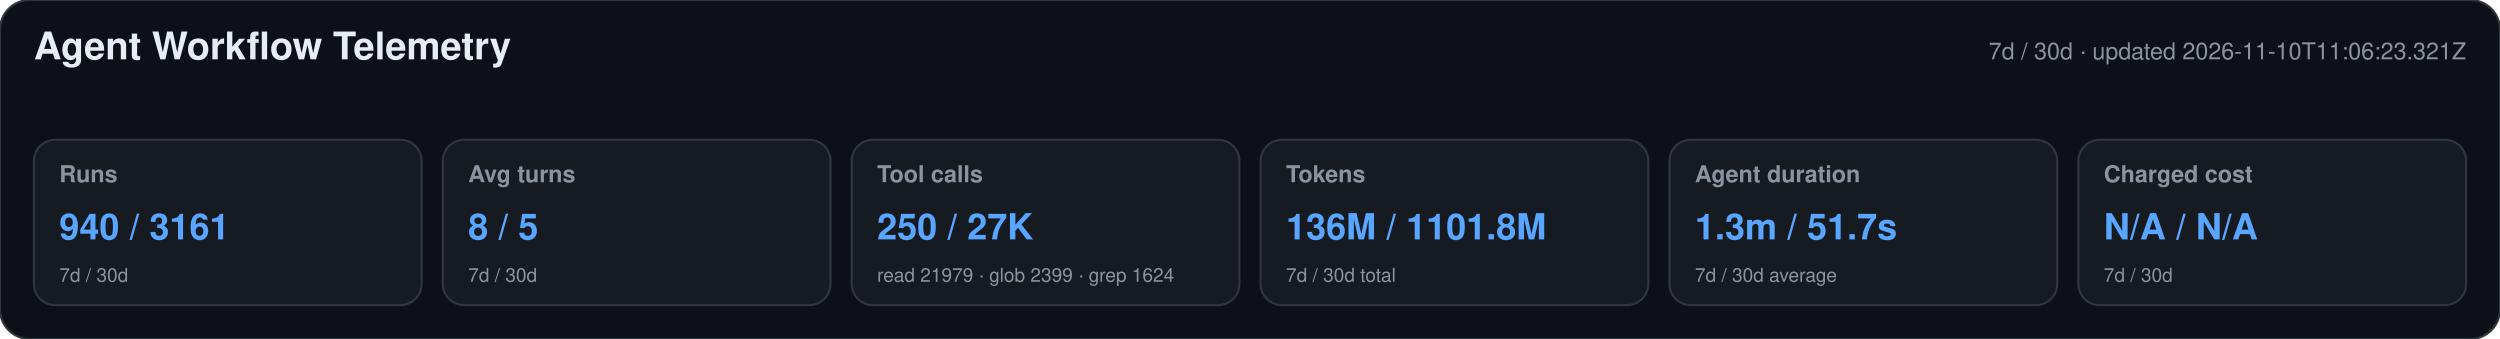
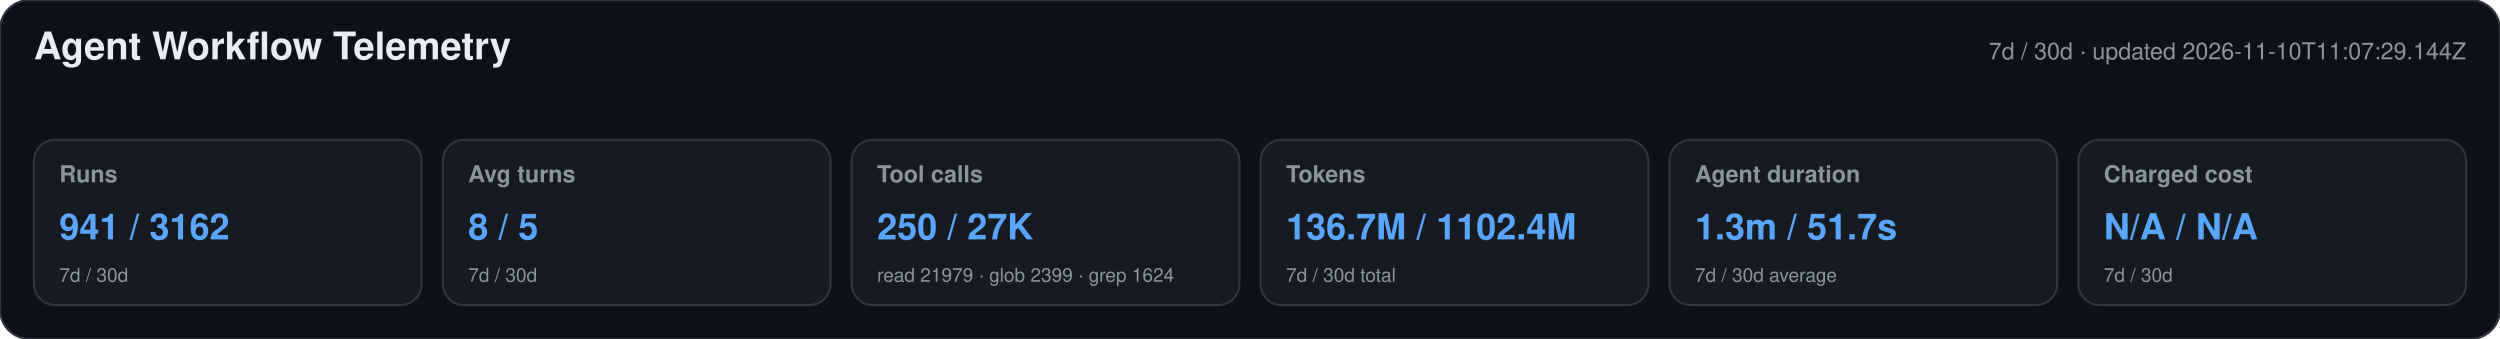
<svg xmlns="http://www.w3.org/2000/svg" width="1180" height="160" viewBox="0 0 1180 160" role="img" aria-labelledby="title desc">
  <style>text{font-family:-apple-system,BlinkMacSystemFont,"Segoe UI",Helvetica,Arial,sans-serif}.heading{font-size:18px;font-weight:650;fill:#e6edf3}.meta,.label,.secondary{fill:#8b949e}.meta,.label{font-size:11px}.label{font-weight:600}.primary{font-size:17px;font-weight:700;fill:#58a6ff}.secondary{font-size:9px}</style>
  <rect width="1180" height="160" rx="14" fill="#0d1117" stroke="#30363d" />
  <text x="16" y="28" class="heading">Agent Workflow Telemetry</text>
-   <text x="1164" y="28" text-anchor="end" class="meta">7d / 30d · updated 2026-11-10T11:06:23.321Z</text>
+   <text x="1164" y="28" text-anchor="end" class="meta">7d / 30d · updated 2026-11-10T11:07:29.144Z</text>
  <g>
    <rect x="16" y="66" width="183" height="78" rx="10" fill="#161b22" stroke="#30363d" />
    <text x="28" y="86" class="label">Runs</text>
-     <text x="28" y="113" class="primary">940 / 3161</text>
+     <text x="28" y="113" class="primary">941 / 3162</text>
    <text x="28" y="133" class="secondary">7d / 30d</text>
  </g>
  <g>
    <rect x="209" y="66" width="183" height="78" rx="10" fill="#161b22" stroke="#30363d" />
    <text x="221" y="86" class="label">Avg turns</text>
    <text x="221" y="113" class="primary">8 / 5</text>
    <text x="221" y="133" class="secondary">7d / 30d</text>
  </g>
  <g>
    <rect x="402" y="66" width="183" height="78" rx="10" fill="#161b22" stroke="#30363d" />
    <text x="414" y="86" class="label">Tool calls</text>
    <text x="414" y="113" class="primary">250 / 27K</text>
    <text x="414" y="133" class="secondary">read 21979 · glob 2399 · grep 1624</text>
  </g>
  <g>
    <rect x="595" y="66" width="183" height="78" rx="10" fill="#161b22" stroke="#30363d" />
    <text x="607" y="86" class="label">Tokens</text>
-     <text x="607" y="113" class="primary">136M / 1101.8M</text>
+     <text x="607" y="113" class="primary">136.7M / 1102.4M</text>
    <text x="607" y="133" class="secondary">7d / 30d total</text>
  </g>
  <g>
    <rect x="788" y="66" width="183" height="78" rx="10" fill="#161b22" stroke="#30363d" />
    <text x="800" y="86" class="label">Agent duration</text>
    <text x="800" y="113" class="primary">1.3m / 51.7s</text>
    <text x="800" y="133" class="secondary">7d / 30d average</text>
  </g>
  <g>
    <rect x="981" y="66" width="183" height="78" rx="10" fill="#161b22" stroke="#30363d" />
    <text x="993" y="86" class="label">Charged cost</text>
    <text x="993" y="113" class="primary">N/A / N/A</text>
    <text x="993" y="133" class="secondary">7d / 30d</text>
  </g>
</svg>
